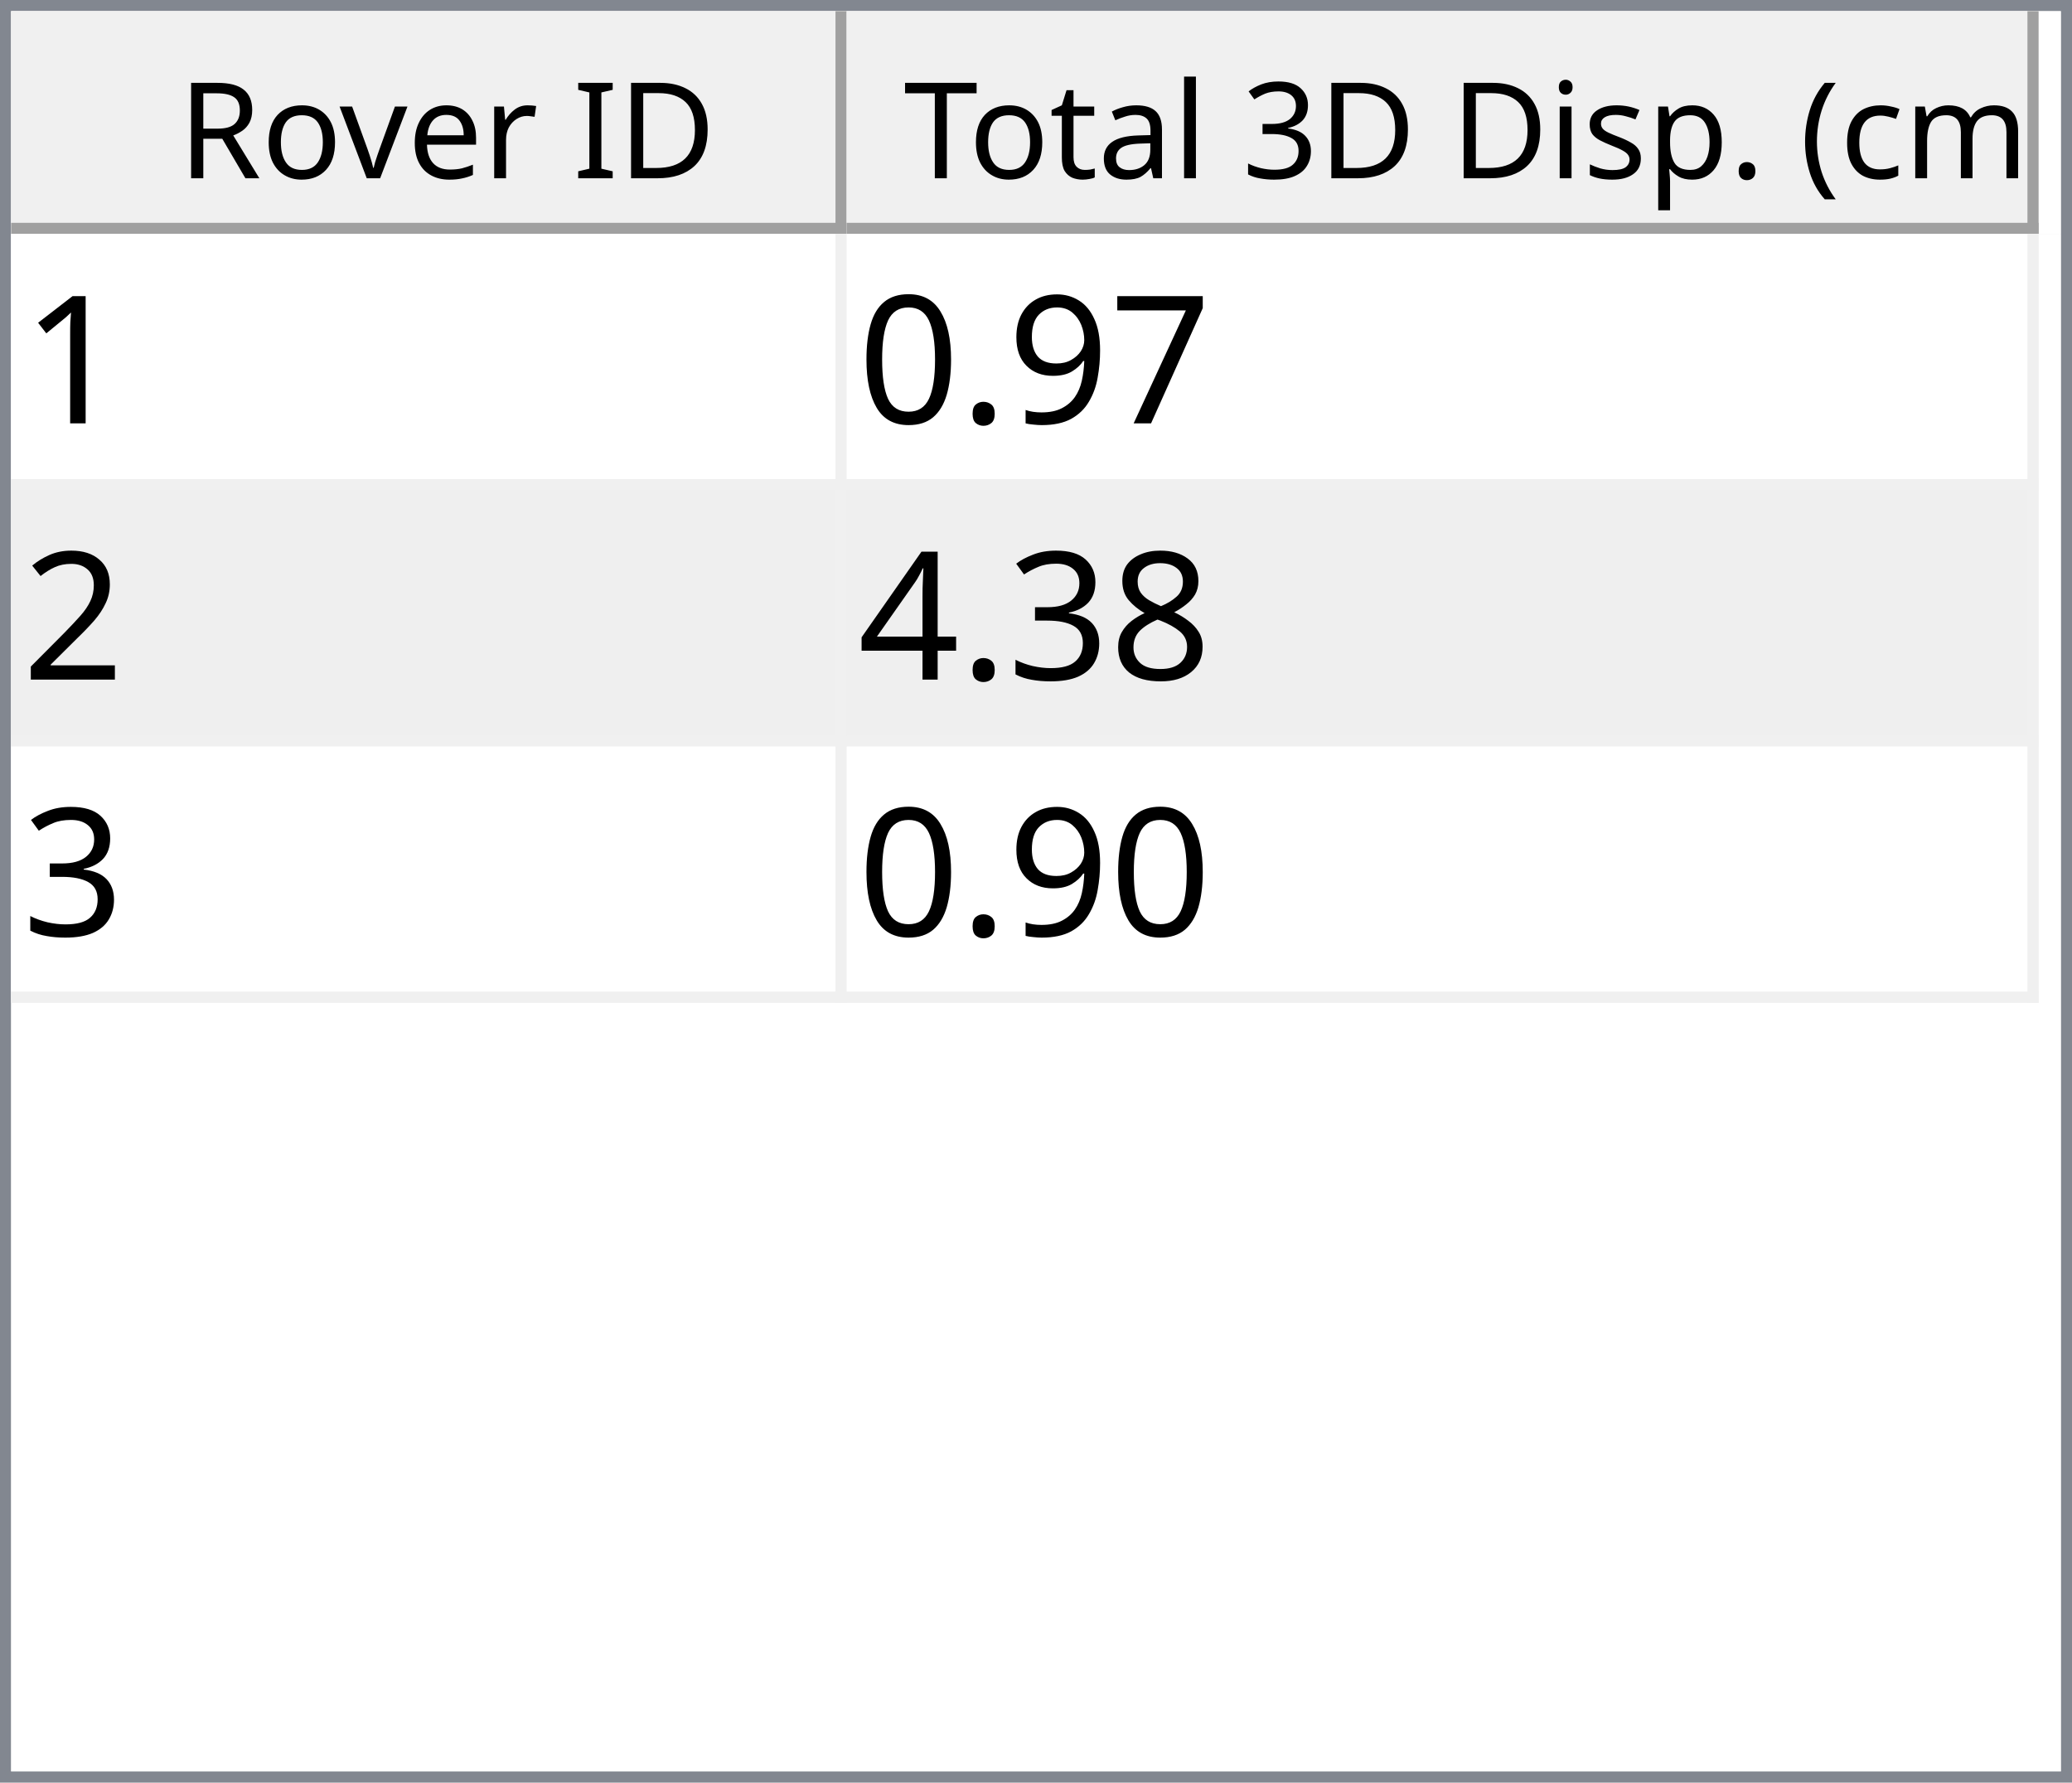
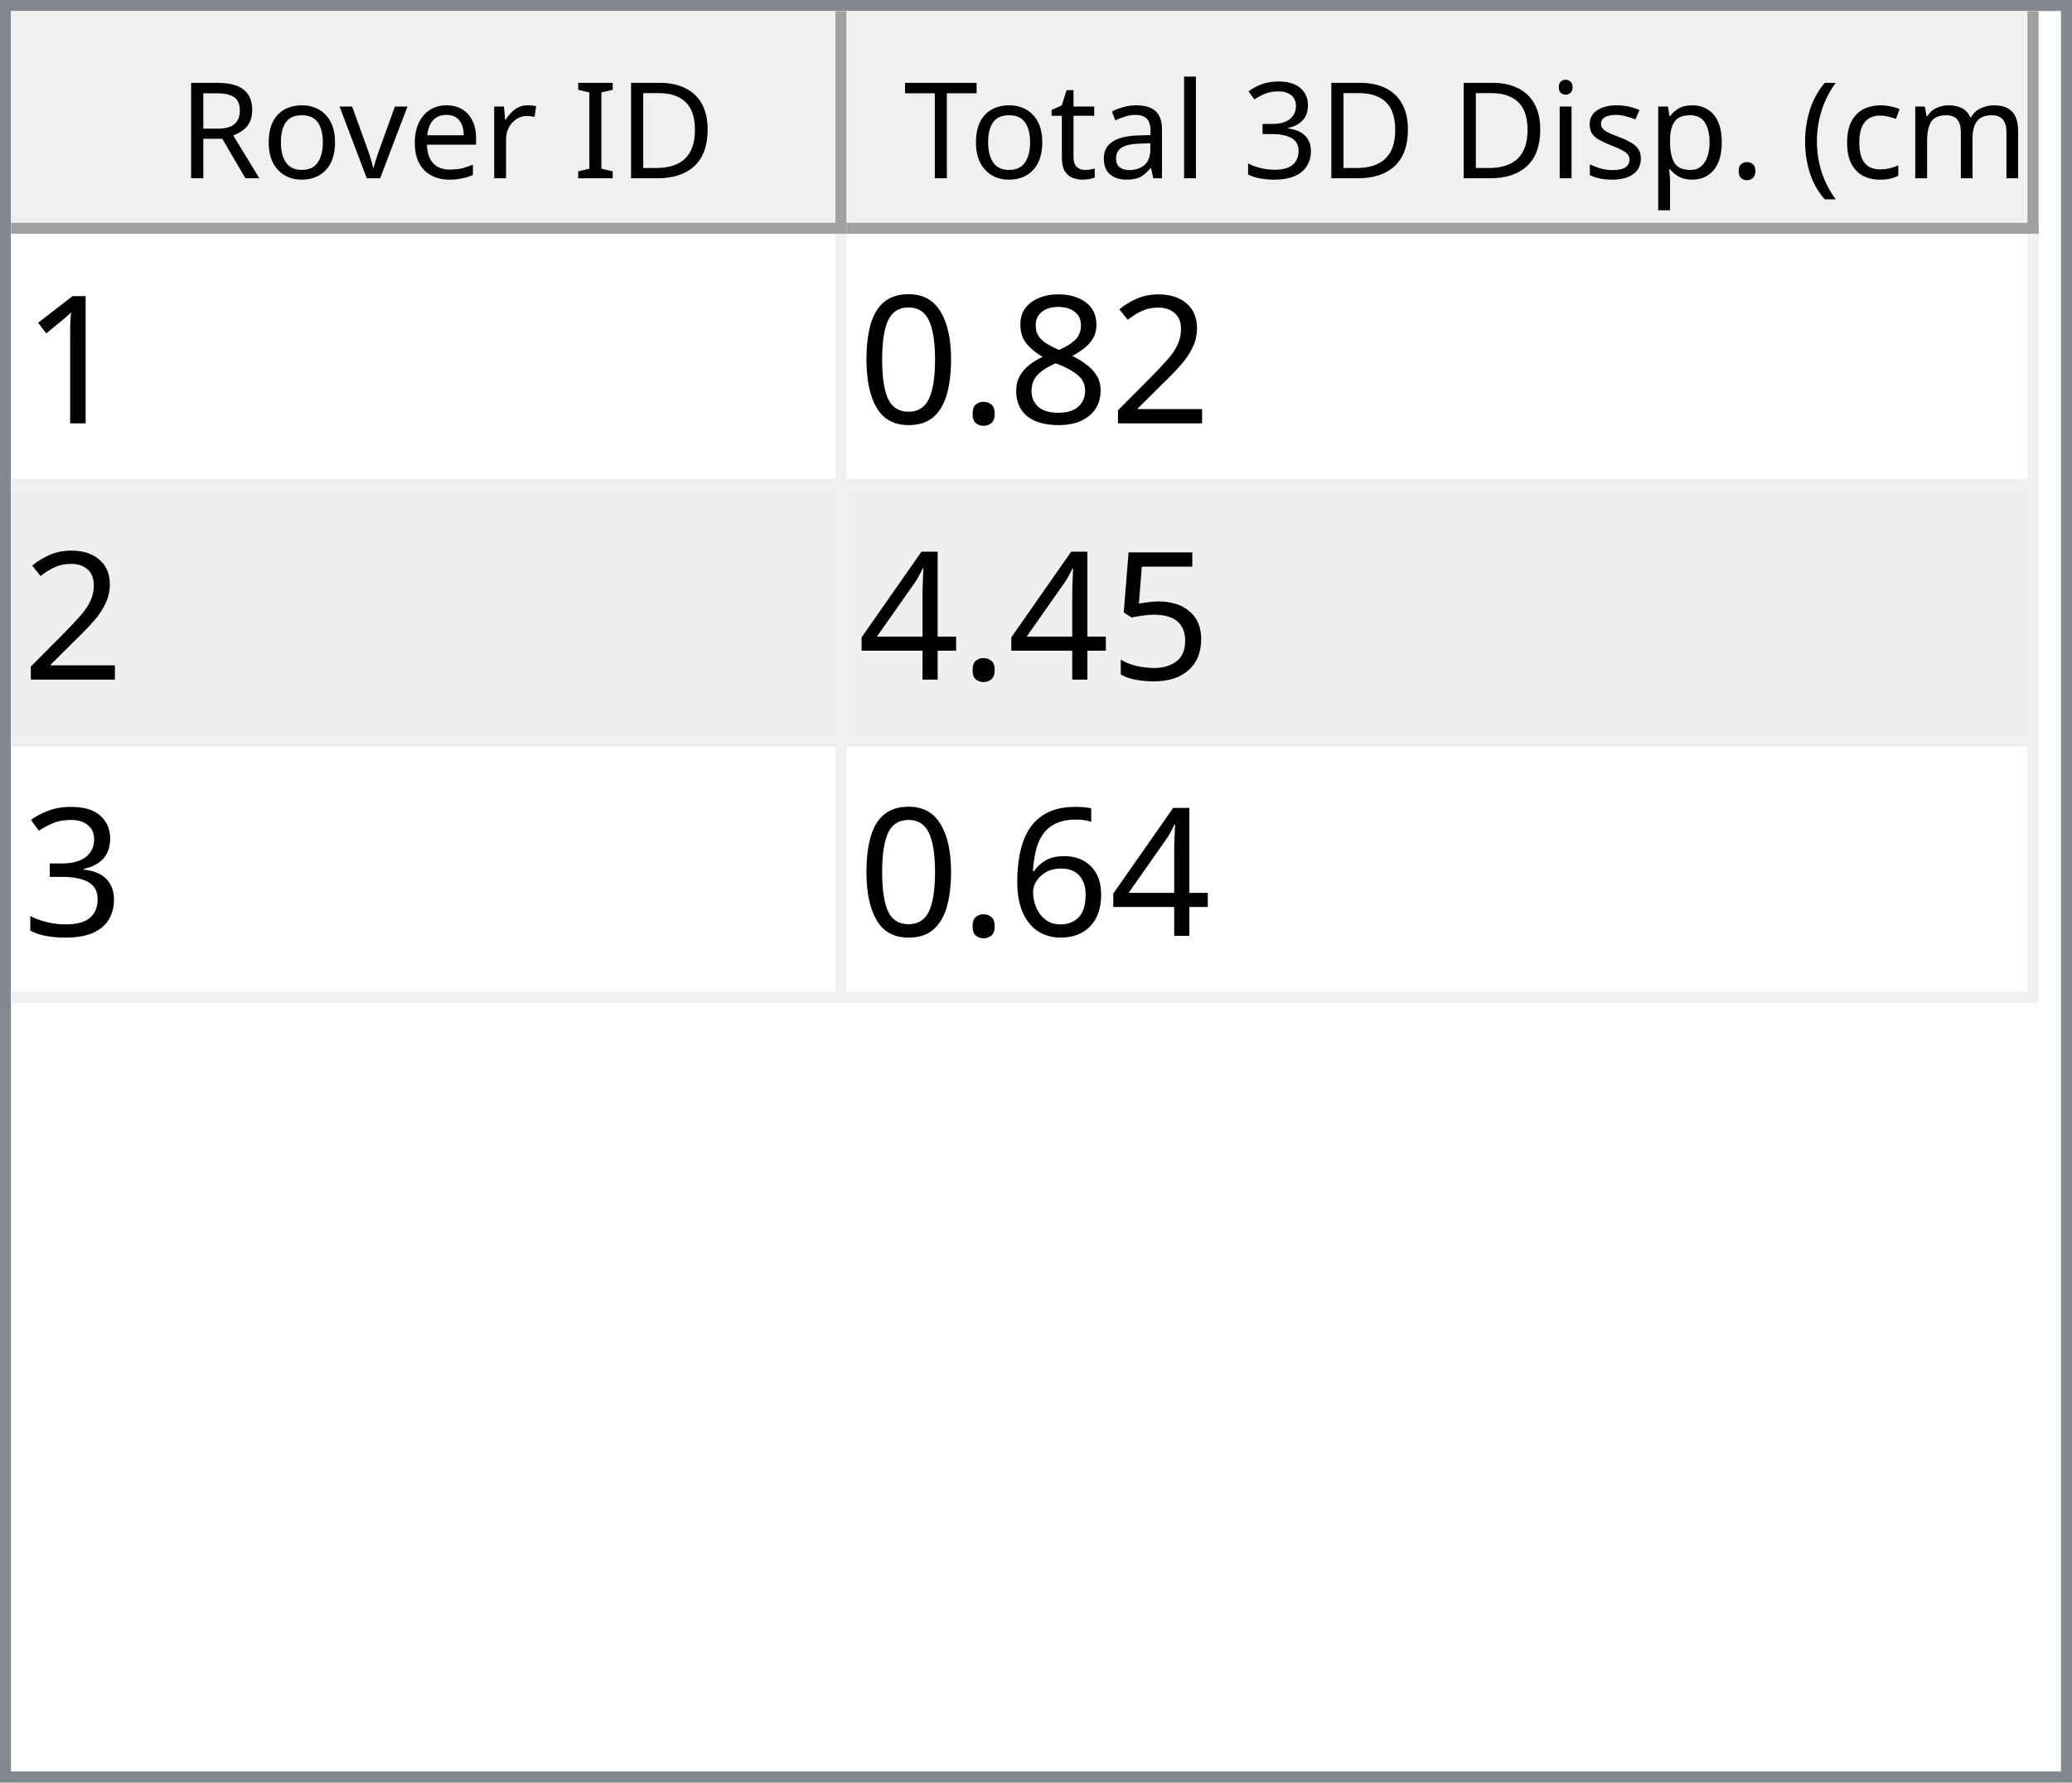
<svg xmlns="http://www.w3.org/2000/svg" style="fill-opacity:1; color-rendering:auto; color-interpolation:auto; text-rendering:auto; stroke:black; stroke-linecap:square; stroke-miterlimit:10; shape-rendering:auto; stroke-opacity:1; fill:black; stroke-dasharray:none; font-weight:normal; stroke-width:1; font-family:'Dialog'; font-style:normal; stroke-linejoin:miter; font-size:12px; stroke-dashoffset:0; image-rendering:auto;" width="186" height="160">
  <defs id="genericDefs" />
  <g>
    <defs id="defs1">
      <clipPath clipPathUnits="userSpaceOnUse" id="clipPath1">
        <path d="M0 0 L186 0 L186 160 L0 160 L0 0 Z" />
      </clipPath>
      <clipPath clipPathUnits="userSpaceOnUse" id="clipPath2">
        <path d="M0 0 L0 160 L186 160 L186 0 Z" />
      </clipPath>
      <clipPath clipPathUnits="userSpaceOnUse" id="clipPath3">
        <path d="M0 0 L0 20 L184 20 L184 0 Z" />
      </clipPath>
      <clipPath clipPathUnits="userSpaceOnUse" id="clipPath4">
        <path d="M0 0 L0 20 L75 20 L75 0 Z" />
      </clipPath>
      <clipPath clipPathUnits="userSpaceOnUse" id="clipPath5">
        <path d="M1 1 L1 19 L74 19 L74 1 Z" />
      </clipPath>
      <clipPath clipPathUnits="userSpaceOnUse" id="clipPath6">
        <path d="M0 0 L0 18 L73 18 L73 0 Z" />
      </clipPath>
      <clipPath clipPathUnits="userSpaceOnUse" id="clipPath7">
        <path d="M-0.5 -0.5 L-0.5 19.5 L74.5 19.5 L74.5 -0.5 Z" />
      </clipPath>
      <clipPath clipPathUnits="userSpaceOnUse" id="clipPath8">
        <path d="M0 0 L0 20 L107 20 L107 0 Z" />
      </clipPath>
      <clipPath clipPathUnits="userSpaceOnUse" id="clipPath9">
        <path d="M1 1 L1 19 L106 19 L106 1 Z" />
      </clipPath>
      <clipPath clipPathUnits="userSpaceOnUse" id="clipPath10">
        <path d="M0 0 L0 18 L105 18 L105 0 Z" />
      </clipPath>
      <clipPath clipPathUnits="userSpaceOnUse" id="clipPath11">
        <path d="M-0.5 -0.5 L-0.5 19.5 L106.5 19.5 L106.5 -0.5 Z" />
      </clipPath>
      <clipPath clipPathUnits="userSpaceOnUse" id="clipPath12">
        <path d="M0 0 L0 138 L184 138 L184 0 Z" />
      </clipPath>
      <clipPath clipPathUnits="userSpaceOnUse" id="clipPath13">
        <path d="M0 0 L0 69 L182 69 L182 0 Z" />
      </clipPath>
      <clipPath clipPathUnits="userSpaceOnUse" id="clipPath14">
        <path d="M-0.5 -0.5 L-0.5 68.5 L181.5 68.5 L181.5 -0.5 Z" />
      </clipPath>
      <clipPath clipPathUnits="userSpaceOnUse" id="clipPath15">
        <path d="M0 0 L0 22 L74 22 L74 0 Z" />
      </clipPath>
      <clipPath clipPathUnits="userSpaceOnUse" id="clipPath16">
        <path d="M0 0 L0 22 L106 22 L106 0 Z" />
      </clipPath>
      <font horiz-adv-x="64.551" id="font1">
        <font-face ascent="107.91" descent="25.098" units-per-em="100" style="font-style:normal; font-family:Segoe UI; font-weight:normal;" />
        <missing-glyph horiz-adv-x="64.551" d="M8.109 0 L8.109 68.266 L56.453 68.266 L56.453 0 L8.109 0 ZM15.328 7.234 L49.219 7.234 L49.219 61.031 L15.328 61.031 L15.328 7.234 Z" />
        <glyph unicode="D" horiz-adv-x="70.117" d="M9.188 0 L9.188 70.016 L28.516 70.016 Q65.531 70.016 65.531 35.891 Q65.531 19.672 55.25 9.836 Q44.969 0 27.734 0 L9.188 0 ZM17.391 62.594 L17.391 7.422 L27.828 7.422 Q41.609 7.422 49.273 14.797 Q56.938 22.172 56.938 35.688 Q56.938 62.594 28.328 62.594 L17.391 62.594 Z" />
        <glyph unicode="I" horiz-adv-x="26.611" d="M17.391 0 L9.188 0 L9.188 70.016 L17.391 70.016 L17.391 0 Z" />
        <glyph unicode=" " horiz-adv-x="27.393" d="" />
        <glyph unicode="r" horiz-adv-x="34.766" d="M34.188 41.891 Q32.078 43.5 28.125 43.5 Q23 43.5 19.555 38.672 Q16.109 33.844 16.109 25.484 L16.109 0 L8.109 0 L8.109 50 L16.109 50 L16.109 39.703 L16.312 39.703 Q18.016 44.969 21.531 47.922 Q25.047 50.875 29.391 50.875 Q32.516 50.875 34.188 50.203 L34.188 41.891 Z" />
        <glyph unicode="e" horiz-adv-x="52.295" d="M48.297 23 L12.984 23 Q13.188 14.656 17.484 10.109 Q21.781 5.562 29.297 5.562 Q37.75 5.562 44.828 11.141 L44.828 3.609 Q38.234 -1.172 27.391 -1.172 Q16.797 -1.172 10.742 5.641 Q4.688 12.453 4.688 24.812 Q4.688 36.469 11.305 43.82 Q17.922 51.172 27.734 51.172 Q37.547 51.172 42.922 44.828 Q48.297 38.484 48.297 27.203 L48.297 23 ZM40.094 29.781 Q40.047 36.719 36.75 40.578 Q33.453 44.438 27.594 44.438 Q21.922 44.438 17.969 40.383 Q14.016 36.328 13.094 29.781 L40.094 29.781 Z" />
        <glyph unicode="v" horiz-adv-x="47.9" d="M47.406 50 L27.484 0 L19.625 0 L0.688 50 L9.469 50 L22.172 13.672 Q23.578 9.672 23.922 6.688 L24.125 6.688 Q24.609 10.453 25.688 13.484 L38.969 50 L47.406 50 Z" />
        <glyph unicode="o" horiz-adv-x="58.594" d="M29 -1.172 Q17.922 -1.172 11.305 5.836 Q4.688 12.844 4.688 24.422 Q4.688 37.016 11.57 44.094 Q18.453 51.172 30.172 51.172 Q41.359 51.172 47.633 44.289 Q53.906 37.406 53.906 25.203 Q53.906 13.234 47.141 6.031 Q40.375 -1.172 29 -1.172 ZM29.594 44.438 Q21.875 44.438 17.383 39.188 Q12.891 33.938 12.891 24.703 Q12.891 15.828 17.43 10.695 Q21.969 5.562 29.594 5.562 Q37.359 5.562 41.531 10.594 Q45.703 15.625 45.703 24.906 Q45.703 34.281 41.531 39.359 Q37.359 44.438 29.594 44.438 Z" />
        <glyph unicode="R" horiz-adv-x="59.814" d="M59.375 0 L49.609 0 L37.891 19.625 Q36.281 22.359 34.766 24.289 Q33.25 26.219 31.664 27.438 Q30.078 28.656 28.25 29.219 Q26.422 29.781 24.125 29.781 L17.391 29.781 L17.391 0 L9.188 0 L9.188 70.016 L30.078 70.016 Q34.672 70.016 38.555 68.867 Q42.438 67.719 45.289 65.375 Q48.141 63.031 49.758 59.547 Q51.375 56.062 51.375 51.375 Q51.375 47.703 50.273 44.656 Q49.172 41.609 47.148 39.211 Q45.125 36.812 42.266 35.133 Q39.406 33.453 35.844 32.516 L35.844 32.328 Q37.594 31.547 38.891 30.547 Q40.188 29.547 41.359 28.18 Q42.531 26.812 43.68 25.078 Q44.828 23.344 46.234 21.047 L59.375 0 ZM17.391 62.594 L17.391 37.203 L28.516 37.203 Q31.594 37.203 34.203 38.133 Q36.812 39.062 38.719 40.797 Q40.625 42.531 41.703 45.047 Q42.781 47.562 42.781 50.688 Q42.781 56.297 39.141 59.445 Q35.5 62.594 28.609 62.594 L17.391 62.594 Z" />
        <glyph unicode=")" horiz-adv-x="30.176" d="M8.297 -15.922 L1.172 -15.922 Q16.406 2.344 16.406 26.812 Q16.406 51.469 1.078 70.016 L8.297 70.016 Q23.531 52.156 23.531 26.703 Q23.531 1.375 8.297 -15.922 Z" />
        <glyph unicode="m" horiz-adv-x="86.133" d="M79.109 0 L71.094 0 L71.094 28.719 Q71.094 37.016 68.531 40.727 Q65.969 44.438 59.906 44.438 Q54.781 44.438 51.195 39.75 Q47.609 35.062 47.609 28.516 L47.609 0 L39.594 0 L39.594 29.688 Q39.594 44.438 28.219 44.438 Q22.953 44.438 19.531 40.016 Q16.109 35.594 16.109 28.516 L16.109 0 L8.109 0 L8.109 50 L16.109 50 L16.109 42.094 L16.312 42.094 Q21.625 51.172 31.844 51.172 Q36.969 51.172 40.773 48.312 Q44.578 45.453 46 40.828 Q51.562 51.172 62.594 51.172 Q79.109 51.172 79.109 30.812 L79.109 0 Z" />
        <glyph unicode="c" horiz-adv-x="46.191" d="M42.188 2.297 Q36.422 -1.172 28.516 -1.172 Q17.828 -1.172 11.258 5.789 Q4.688 12.75 4.688 23.828 Q4.688 36.188 11.766 43.68 Q18.844 51.172 30.672 51.172 Q37.25 51.172 42.281 48.734 L42.281 40.531 Q36.719 44.438 30.375 44.438 Q22.703 44.438 17.797 38.945 Q12.891 33.453 12.891 24.516 Q12.891 15.719 17.508 10.641 Q22.125 5.562 29.891 5.562 Q36.422 5.562 42.188 9.906 L42.188 2.297 Z" />
        <glyph unicode="(" horiz-adv-x="30.176" d="M29.109 -15.922 L21.969 -15.922 Q6.844 1.375 6.844 26.703 Q6.844 52.156 21.969 70.016 L29.203 70.016 Q13.875 51.469 13.875 26.812 Q13.875 2.344 29.109 -15.922 Z" />
        <glyph unicode="." horiz-adv-x="21.68" d="M10.891 -1.078 Q8.641 -1.078 7.055 0.539 Q5.469 2.156 5.469 4.391 Q5.469 6.641 7.055 8.273 Q8.641 9.906 10.891 9.906 Q13.188 9.906 14.797 8.273 Q16.406 6.641 16.406 4.391 Q16.406 2.156 14.797 0.539 Q13.188 -1.078 10.891 -1.078 Z" />
        <glyph unicode="p" horiz-adv-x="58.789" d="M16.312 7.234 L16.109 7.234 L16.109 -23 L8.109 -23 L8.109 50 L16.109 50 L16.109 41.219 L16.312 41.219 Q22.219 51.172 33.594 51.172 Q43.266 51.172 48.688 44.461 Q54.109 37.75 54.109 26.469 Q54.109 13.922 48 6.375 Q41.891 -1.172 31.297 -1.172 Q21.578 -1.172 16.312 7.234 ZM16.109 27.391 L16.109 20.406 Q16.109 14.203 20.141 9.883 Q24.172 5.562 30.375 5.562 Q37.641 5.562 41.773 11.133 Q45.906 16.703 45.906 26.609 Q45.906 34.969 42.047 39.703 Q38.188 44.438 31.594 44.438 Q24.609 44.438 20.359 39.578 Q16.109 34.719 16.109 27.391 Z" />
        <glyph unicode="s" horiz-adv-x="42.432" d="M5.078 1.812 L5.078 10.406 Q11.625 5.562 19.484 5.562 Q30.031 5.562 30.031 12.594 Q30.031 14.594 29.125 15.992 Q28.219 17.391 26.68 18.461 Q25.141 19.531 23.07 20.383 Q21 21.234 18.609 22.172 Q15.281 23.484 12.766 24.828 Q10.25 26.172 8.57 27.859 Q6.891 29.547 6.031 31.695 Q5.172 33.844 5.172 36.719 Q5.172 40.234 6.789 42.945 Q8.406 45.656 11.086 47.484 Q13.766 49.312 17.211 50.242 Q20.656 51.172 24.312 51.172 Q30.812 51.172 35.938 48.922 L35.938 40.828 Q30.422 44.438 23.25 44.438 Q21 44.438 19.195 43.922 Q17.391 43.406 16.094 42.477 Q14.797 41.547 14.086 40.258 Q13.375 38.969 13.375 37.406 Q13.375 35.453 14.086 34.133 Q14.797 32.812 16.164 31.789 Q17.531 30.766 19.484 29.938 Q21.438 29.109 23.922 28.125 Q27.25 26.859 29.883 25.516 Q32.516 24.172 34.375 22.484 Q36.234 20.797 37.234 18.602 Q38.234 16.406 38.234 13.375 Q38.234 9.672 36.602 6.938 Q34.969 4.203 32.234 2.398 Q29.5 0.594 25.93 -0.289 Q22.359 -1.172 18.453 -1.172 Q10.75 -1.172 5.078 1.812 Z" />
        <glyph unicode="i" horiz-adv-x="24.219" d="M12.203 62.703 Q10.062 62.703 8.547 64.164 Q7.031 65.625 7.031 67.875 Q7.031 70.125 8.547 71.609 Q10.062 73.094 12.203 73.094 Q14.406 73.094 15.945 71.609 Q17.484 70.125 17.484 67.875 Q17.484 65.719 15.945 64.211 Q14.406 62.703 12.203 62.703 ZM16.109 0 L8.109 0 L8.109 50 L16.109 50 L16.109 0 Z" />
        <glyph unicode="3" horiz-adv-x="53.906" d="M46.531 19.828 Q46.531 15.094 44.75 11.211 Q42.969 7.328 39.719 4.57 Q36.469 1.812 31.93 0.297 Q27.391 -1.219 21.922 -1.219 Q11.922 -1.219 6 2.594 L6 11.188 Q13.094 5.609 22.219 5.609 Q25.875 5.609 28.828 6.539 Q31.781 7.469 33.906 9.227 Q36.031 10.984 37.18 13.477 Q38.328 15.969 38.328 19.094 Q38.328 32.812 18.797 32.812 L12.984 32.812 L12.984 39.594 L18.5 39.594 Q35.797 39.594 35.797 52.484 Q35.797 64.406 22.609 64.406 Q15.188 64.406 8.688 59.422 L8.688 67.188 Q15.375 71.188 24.609 71.188 Q29 71.188 32.57 69.969 Q36.141 68.75 38.68 66.555 Q41.219 64.359 42.609 61.281 Q44 58.203 44 54.5 Q44 40.672 30.031 36.719 L30.031 36.531 Q33.594 36.141 36.625 34.797 Q39.656 33.453 41.852 31.305 Q44.047 29.156 45.289 26.25 Q46.531 23.344 46.531 19.828 Z" />
        <glyph unicode="l" horiz-adv-x="24.219" d="M16.109 0 L8.109 0 L8.109 74.031 L16.109 74.031 L16.109 0 Z" />
        <glyph unicode="a" horiz-adv-x="50.879" d="M43.891 0 L35.891 0 L35.891 7.812 L35.688 7.812 Q30.469 -1.172 20.312 -1.172 Q12.844 -1.172 8.617 2.781 Q4.391 6.734 4.391 13.281 Q4.391 27.297 20.906 29.594 L35.891 31.688 Q35.891 44.438 25.594 44.438 Q16.547 44.438 9.281 38.281 L9.281 46.484 Q16.656 51.172 26.266 51.172 Q43.891 51.172 43.891 32.516 L43.891 0 ZM35.891 25.297 L23.828 23.641 Q18.266 22.859 15.43 20.875 Q12.594 18.891 12.594 13.875 Q12.594 10.203 15.211 7.883 Q17.828 5.562 22.172 5.562 Q28.125 5.562 32.008 9.742 Q35.891 13.922 35.891 20.312 L35.891 25.297 Z" />
        <glyph unicode="t" horiz-adv-x="33.887" d="M31.297 0.484 Q28.469 -1.078 23.828 -1.078 Q10.688 -1.078 10.688 13.578 L10.688 43.172 L2.094 43.172 L2.094 50 L10.688 50 L10.688 62.203 L18.703 64.797 L18.703 50 L31.297 50 L31.297 43.172 L18.703 43.172 L18.703 14.984 Q18.703 9.969 20.414 7.82 Q22.125 5.672 26.078 5.672 Q29.109 5.672 31.297 7.328 L31.297 0.484 Z" />
        <glyph unicode="T" horiz-adv-x="52.393" d="M50.594 62.594 L30.375 62.594 L30.375 0 L22.172 0 L22.172 62.594 L2 62.594 L2 70.016 L50.594 70.016 L50.594 62.594 Z" />
      </font>
      <font horiz-adv-x="75.0" id="font2">
        <font-face ascent="100.537" descent="21.973" units-per-em="100" style="font-style:normal; font-family:sans-serif; font-weight:normal;" />
        <missing-glyph horiz-adv-x="75.0" d="M12.5 0 L12.5 62.5 L62.5 62.5 L62.5 0 L12.5 0 ZM14.062 1.562 L60.938 1.562 L60.938 60.938 L14.062 60.938 L14.062 1.562 Z" />
        <glyph unicode="1" horiz-adv-x="55.615" d="M37.25 0 L28.469 0 L28.469 56 Q25.297 52.984 20.141 49.953 Q14.984 46.922 10.891 45.406 L10.891 53.906 Q18.266 57.375 23.781 62.305 Q29.297 67.234 31.594 71.875 L37.25 71.875 L37.25 0 Z" />
-         <glyph unicode="7" horiz-adv-x="55.615" d="M4.734 62.203 L4.734 70.656 L51.078 70.656 L51.078 63.812 Q44.234 56.547 37.523 44.484 Q30.812 32.422 27.156 19.672 Q24.516 10.688 23.781 0 L14.75 0 Q14.891 8.453 18.062 20.414 Q21.234 32.375 27.172 43.484 Q33.109 54.594 39.797 62.203 L4.734 62.203 Z" />
-         <glyph unicode="9" horiz-adv-x="55.615" d="M5.469 16.547 L13.922 17.328 Q14.984 11.375 18.016 8.688 Q21.047 6 25.781 6 Q29.828 6 32.883 7.859 Q35.938 9.719 37.891 12.82 Q39.844 15.922 41.164 21.195 Q42.484 26.469 42.484 31.938 Q42.484 32.516 42.438 33.688 Q39.797 29.5 35.234 26.883 Q30.672 24.266 25.344 24.266 Q16.453 24.266 10.305 30.711 Q4.156 37.156 4.156 47.703 Q4.156 58.594 10.578 65.234 Q17 71.875 26.656 71.875 Q33.641 71.875 39.43 68.117 Q45.219 64.359 48.219 57.398 Q51.219 50.438 51.219 37.25 Q51.219 23.531 48.242 15.406 Q45.266 7.281 39.383 3.031 Q33.5 -1.219 25.594 -1.219 Q17.188 -1.219 11.867 3.445 Q6.547 8.109 5.469 16.547 ZM41.453 48.141 Q41.453 55.719 37.43 60.156 Q33.406 64.594 27.734 64.594 Q21.875 64.594 17.531 59.812 Q13.188 55.031 13.188 47.406 Q13.188 40.578 17.312 36.305 Q21.438 32.031 27.484 32.031 Q33.594 32.031 37.523 36.305 Q41.453 40.578 41.453 48.141 Z" />
+         <glyph unicode="2" horiz-adv-x="55.615" d="M50.344 8.453 L50.344 0 L3.031 0 Q2.938 3.172 4.047 6.109 Q5.859 10.938 9.836 15.625 Q13.812 20.312 21.344 26.469 Q33.016 36.031 37.117 41.625 Q41.219 47.219 41.219 52.203 Q41.219 57.422 37.477 61.008 Q33.734 64.594 27.734 64.594 Q21.391 64.594 17.578 60.789 Q13.766 56.984 13.719 50.25 L4.688 51.172 Q5.609 61.281 11.664 66.578 Q17.719 71.875 27.938 71.875 Q38.234 71.875 44.242 66.164 Q50.25 60.453 50.25 52 Q50.25 47.703 48.492 43.555 Q46.734 39.406 42.656 34.812 Q38.578 30.219 29.109 22.219 Q21.188 15.578 18.945 13.211 Q16.703 10.844 15.234 8.453 L50.344 8.453 Z" />
+         <glyph unicode="8" horiz-adv-x="55.615" d="M17.672 38.812 Q12.203 40.828 9.57 44.539 Q6.938 48.25 6.938 53.422 Q6.938 61.234 12.555 66.555 Q18.172 71.875 27.484 71.875 Q36.859 71.875 42.578 66.43 Q48.297 60.984 48.297 53.172 Q48.297 48.188 45.68 44.508 Q43.062 40.828 37.75 38.812 Q44.344 36.672 47.781 31.883 Q51.219 27.094 51.219 20.453 Q51.219 11.281 44.727 5.031 Q38.234 -1.219 27.641 -1.219 Q17.047 -1.219 10.547 5.055 Q4.047 11.328 4.047 20.703 Q4.047 27.688 7.594 32.398 Q11.141 37.109 17.672 38.812 ZM15.922 53.719 Q15.922 48.641 19.195 45.414 Q22.469 42.188 27.688 42.188 Q32.766 42.188 36.016 45.383 Q39.266 48.578 39.266 53.219 Q39.266 58.062 35.914 61.359 Q32.562 64.656 27.594 64.656 Q22.562 64.656 19.242 61.43 Q15.922 58.203 15.922 53.719 ZM13.094 20.656 Q13.094 16.891 14.875 13.375 Q16.656 9.859 20.172 7.93 Q23.688 6 27.734 6 Q34.031 6 38.133 10.055 Q42.234 14.109 42.234 20.359 Q42.234 26.703 38.016 30.859 Q33.797 35.016 27.438 35.016 Q21.234 35.016 17.164 30.914 Q13.094 26.812 13.094 20.656 Z" />
        <glyph unicode="." horiz-adv-x="27.783" d="M9.078 0 L9.078 10.016 L19.094 10.016 L19.094 0 L9.078 0 Z" />
        <glyph unicode="0" horiz-adv-x="55.615" d="M4.156 35.297 Q4.156 48 6.766 55.742 Q9.375 63.484 14.523 67.68 Q19.672 71.875 27.484 71.875 Q33.25 71.875 37.594 69.555 Q41.938 67.234 44.773 62.867 Q47.609 58.5 49.219 52.227 Q50.828 45.953 50.828 35.297 Q50.828 22.703 48.242 14.969 Q45.656 7.234 40.508 3.008 Q35.359 -1.219 27.484 -1.219 Q17.141 -1.219 11.234 6.203 Q4.156 15.141 4.156 35.297 ZM13.188 35.297 Q13.188 17.672 17.312 11.836 Q21.438 6 27.484 6 Q33.547 6 37.672 11.859 Q41.797 17.719 41.797 35.297 Q41.797 52.984 37.672 58.789 Q33.547 64.594 27.391 64.594 Q21.344 64.594 17.719 59.469 Q13.188 52.938 13.188 35.297 Z" />
-         <glyph unicode="2" horiz-adv-x="55.615" d="M50.344 8.453 L50.344 0 L3.031 0 Q2.938 3.172 4.047 6.109 Q5.859 10.938 9.836 15.625 Q13.812 20.312 21.344 26.469 Q33.016 36.031 37.117 41.625 Q41.219 47.219 41.219 52.203 Q41.219 57.422 37.477 61.008 Q33.734 64.594 27.734 64.594 Q21.391 64.594 17.578 60.789 Q13.766 56.984 13.719 50.25 L4.688 51.172 Q5.609 61.281 11.664 66.578 Q17.719 71.875 27.938 71.875 Q38.234 71.875 44.242 66.164 Q50.25 60.453 50.25 52 Q50.25 47.703 48.492 43.555 Q46.734 39.406 42.656 34.812 Q38.578 30.219 29.109 22.219 Q21.188 15.578 18.945 13.211 Q16.703 10.844 15.234 8.453 L50.344 8.453 Z" />
-         <glyph unicode="8" horiz-adv-x="55.615" d="M17.672 38.812 Q12.203 40.828 9.57 44.539 Q6.938 48.25 6.938 53.422 Q6.938 61.234 12.555 66.555 Q18.172 71.875 27.484 71.875 Q36.859 71.875 42.578 66.43 Q48.297 60.984 48.297 53.172 Q48.297 48.188 45.68 44.508 Q43.062 40.828 37.75 38.812 Q44.344 36.672 47.781 31.883 Q51.219 27.094 51.219 20.453 Q51.219 11.281 44.727 5.031 Q38.234 -1.219 27.641 -1.219 Q17.047 -1.219 10.547 5.055 Q4.047 11.328 4.047 20.703 Q4.047 27.688 7.594 32.398 Q11.141 37.109 17.672 38.812 ZM15.922 53.719 Q15.922 48.641 19.195 45.414 Q22.469 42.188 27.688 42.188 Q32.766 42.188 36.016 45.383 Q39.266 48.578 39.266 53.219 Q39.266 58.062 35.914 61.359 Q32.562 64.656 27.594 64.656 Q22.562 64.656 19.242 61.43 Q15.922 58.203 15.922 53.719 ZM13.094 20.656 Q13.094 16.891 14.875 13.375 Q16.656 9.859 20.172 7.93 Q23.688 6 27.734 6 Q34.031 6 38.133 10.055 Q42.234 14.109 42.234 20.359 Q42.234 26.703 38.016 30.859 Q33.797 35.016 27.438 35.016 Q21.234 35.016 17.164 30.914 Q13.094 26.812 13.094 20.656 Z" />
+         <glyph unicode="5" horiz-adv-x="55.615" d="M4.156 18.75 L13.375 19.531 Q14.406 12.797 18.141 9.398 Q21.875 6 27.156 6 Q33.5 6 37.891 10.789 Q42.281 15.578 42.281 23.484 Q42.281 31 38.062 35.352 Q33.844 39.703 27 39.703 Q22.75 39.703 19.336 37.773 Q15.922 35.844 13.969 32.766 L5.719 33.844 L12.641 70.609 L48.25 70.609 L48.25 62.203 L19.672 62.203 L15.828 42.969 Q22.266 47.469 29.344 47.469 Q38.719 47.469 45.164 40.969 Q51.609 34.469 51.609 24.266 Q51.609 14.547 45.953 7.469 Q39.062 -1.219 27.156 -1.219 Q17.391 -1.219 11.211 4.25 Q5.031 9.719 4.156 18.75 Z" />
+         <glyph unicode="4" horiz-adv-x="55.615" d="M32.328 0 L32.328 17.141 L1.266 17.141 L1.266 25.203 L33.938 71.578 L41.109 71.578 L41.109 25.203 L50.781 25.203 L50.781 17.141 L41.109 17.141 L41.109 0 L32.328 0 ZM32.328 25.203 L32.328 57.469 L9.906 25.203 L32.328 25.203 Z" />
        <glyph unicode="3" horiz-adv-x="55.615" d="M4.203 18.891 L12.984 20.062 Q14.5 12.594 18.141 9.297 Q21.781 6 27 6 Q33.203 6 37.477 10.297 Q41.75 14.594 41.75 20.953 Q41.75 27 37.797 30.93 Q33.844 34.859 27.734 34.859 Q25.25 34.859 21.531 33.891 L22.516 41.609 Q23.391 41.5 23.922 41.5 Q29.547 41.5 34.039 44.43 Q38.531 47.359 38.531 53.469 Q38.531 58.297 35.258 61.477 Q31.984 64.656 26.812 64.656 Q21.688 64.656 18.266 61.43 Q14.844 58.203 13.875 51.766 L5.078 53.328 Q6.688 62.156 12.398 67.016 Q18.109 71.875 26.609 71.875 Q32.469 71.875 37.398 69.359 Q42.328 66.844 44.945 62.5 Q47.562 58.156 47.562 53.266 Q47.562 48.641 45.07 44.828 Q42.578 41.016 37.703 38.766 Q44.047 37.312 47.562 32.695 Q51.078 28.078 51.078 21.141 Q51.078 11.766 44.242 5.25 Q37.406 -1.266 26.953 -1.266 Q17.531 -1.266 11.305 4.352 Q5.078 9.969 4.203 18.891 Z" />
-         <glyph unicode="4" horiz-adv-x="55.615" d="M32.328 0 L32.328 17.141 L1.266 17.141 L1.266 25.203 L33.938 71.578 L41.109 71.578 L41.109 25.203 L50.781 25.203 L50.781 17.141 L41.109 17.141 L41.109 0 L32.328 0 ZM32.328 25.203 L32.328 57.469 L9.906 25.203 L32.328 25.203 Z" />
+         <glyph unicode="6" horiz-adv-x="55.615" d="M49.75 54.047 L41.016 53.375 Q39.844 58.547 37.703 60.891 Q34.125 64.656 28.906 64.656 Q24.703 64.656 21.531 62.312 Q17.391 59.281 14.992 53.469 Q12.594 47.656 12.5 36.922 Q15.672 41.75 20.266 44.094 Q24.859 46.438 29.891 46.438 Q38.672 46.438 44.852 39.969 Q51.031 33.5 51.031 23.25 Q51.031 16.5 48.125 10.719 Q45.219 4.938 40.141 1.859 Q35.062 -1.219 28.609 -1.219 Q17.625 -1.219 10.695 6.859 Q3.766 14.938 3.766 33.5 Q3.766 54.25 11.422 63.672 Q18.109 71.875 29.438 71.875 Q37.891 71.875 43.289 67.141 Q48.688 62.406 49.75 54.047 ZM13.875 23.188 Q13.875 18.656 15.797 14.508 Q17.719 10.359 21.188 8.18 Q24.656 6 28.469 6 Q34.031 6 38.039 10.492 Q42.047 14.984 42.047 22.703 Q42.047 30.125 38.086 34.398 Q34.125 38.672 28.125 38.672 Q22.172 38.672 18.023 34.398 Q13.875 30.125 13.875 23.188 Z" />
      </font>
    </defs>
    <g style="fill:white; stroke:white;">
      <rect x="0" y="0" width="186" style="clip-path:url(#clipPath1); stroke:none;" height="160" />
    </g>
    <g style="fill:white; text-rendering:optimizeSpeed; color-rendering:optimizeSpeed; image-rendering:optimizeSpeed; shape-rendering:crispEdges; stroke:white; color-interpolation:sRGB;">
      <rect x="0" width="186" height="160" y="0" style="stroke:none;" />
      <path style="stroke:none;" d="M0 160 L186 160 L186 0 L0 0 Z" />
    </g>
    <g style="fill:rgb(240,240,240); font-family:'Segoe UI'; stroke:rgb(240,240,240);">
      <rect x="0" y="0" width="186" style="clip-path:url(#clipPath2); stroke:none;" height="160" />
    </g>
    <g style="fill:rgb(130,135,144); font-family:'Segoe UI'; stroke:rgb(130,135,144);">
      <path d="M0 0 L186 0 L186 160 L0 160 L0 0 ZM1 1 L185 1 L185 159 L1 159 L1 1 Z" style="fill-rule:evenodd; clip-path:url(#clipPath2); stroke:none;" />
    </g>
    <g style="fill:white; font-family:'Segoe UI'; stroke:white;" transform="translate(1,1)">
      <rect x="0" y="0" width="184" style="clip-path:url(#clipPath3); stroke:none;" height="20" />
    </g>
    <g style="fill:rgb(240,240,240); font-family:'Segoe UI'; stroke:rgb(240,240,240);" transform="translate(1,1)">
      <rect x="0" y="0" width="75" style="clip-path:url(#clipPath4); stroke:none;" height="20" />
    </g>
    <g style="font-family:'Segoe UI';" transform="translate(2,2)">
      <text x="14" xml:space="preserve" y="14" style="clip-path:url(#clipPath6); stroke:none;">Rover ID</text>
    </g>
    <g style="fill:rgb(160,160,160); font-family:'Segoe UI'; stroke:rgb(160,160,160); stroke-linejoin:bevel;" transform="translate(1.5,1.5)">
      <line x1="74" x2="74" y1="0" style="fill:none; clip-path:url(#clipPath7);" y2="19" />
    </g>
    <g style="fill:rgb(160,160,160); font-family:'Segoe UI'; stroke:rgb(160,160,160); stroke-linejoin:bevel;" transform="matrix(1,0,0,1,1,1) translate(0.5,0.5)">
      <line x1="0" x2="74" y1="19" style="fill:none; clip-path:url(#clipPath7);" y2="19" />
    </g>
    <g style="fill:rgb(240,240,240); font-family:'Segoe UI'; stroke:rgb(240,240,240);" transform="translate(76,1)">
      <rect x="0" y="0" width="107" style="clip-path:url(#clipPath8); stroke:none;" height="20" />
    </g>
    <g style="font-family:'Segoe UI';" transform="translate(77,2)">
      <text x="1" xml:space="preserve" y="14" style="clip-path:url(#clipPath10); stroke:none;"> Total 3D Disp. (cm)</text>
    </g>
    <g style="fill:rgb(160,160,160); font-family:'Segoe UI'; stroke:rgb(160,160,160); stroke-linejoin:bevel;" transform="translate(76.5,1.5)">
      <line x1="106" x2="106" y1="0" style="fill:none; clip-path:url(#clipPath11);" y2="19" />
    </g>
    <g style="fill:rgb(160,160,160); font-family:'Segoe UI'; stroke:rgb(160,160,160); stroke-linejoin:bevel;" transform="matrix(1,0,0,1,76,1) translate(0.5,0.5)">
      <line x1="0" x2="106" y1="19" style="fill:none; clip-path:url(#clipPath11);" y2="19" />
    </g>
    <g style="fill:white; font-family:'Segoe UI'; stroke:white;" transform="translate(1,21)">
      <rect x="0" y="0" width="184" style="clip-path:url(#clipPath12); stroke:none;" height="138" />
    </g>
    <g style="fill:rgb(240,240,240); font-size:16px; font-family:sans-serif; stroke:rgb(240,240,240);" transform="translate(1,21)">
      <rect x="0" y="0" width="182" style="clip-path:url(#clipPath13); stroke:none;" height="69" />
      <line transform="translate(0.5,0.5)" x1="0" x2="181" y1="22" style="clip-path:url(#clipPath14); fill:none; stroke-linejoin:bevel;" y2="22" />
    </g>
    <g transform="matrix(1,0,0,1,1,21) translate(0.5,0.5)" style="fill:rgb(240,240,240); font-size:16px; font-family:sans-serif; stroke:rgb(240,240,240); stroke-linejoin:bevel;">
      <line x1="0" x2="181" y1="45" style="fill:none; clip-path:url(#clipPath14);" y2="45" />
    </g>
    <g transform="matrix(1,0,0,1,1,21) translate(0.5,0.5)" style="fill:rgb(240,240,240); font-size:16px; font-family:sans-serif; stroke:rgb(240,240,240); stroke-linejoin:bevel;">
      <line x1="0" x2="181" y1="68" style="fill:none; clip-path:url(#clipPath14);" y2="68" />
    </g>
    <g transform="matrix(1,0,0,1,1,21) translate(0.5,0.5)" style="fill:rgb(240,240,240); font-size:16px; font-family:sans-serif; stroke:rgb(240,240,240); stroke-linejoin:bevel;">
      <line x1="74" x2="74" y1="0" style="fill:none; clip-path:url(#clipPath14);" y2="68" />
    </g>
    <g transform="matrix(1,0,0,1,1,21) translate(0.5,0.5)" style="fill:rgb(240,240,240); font-size:16px; font-family:sans-serif; stroke:rgb(240,240,240); stroke-linejoin:bevel;">
      <line x1="181" x2="181" y1="0" style="fill:none; clip-path:url(#clipPath14);" y2="68" />
    </g>
    <g style="fill:white; font-size:16px; font-family:sans-serif; stroke:white;" transform="matrix(1,0,0,1,1,21)">
      <rect x="0" y="0" width="74" style="clip-path:url(#clipPath15); stroke:none;" height="22" />
      <text x="1" y="17" style="fill:black; clip-path:url(#clipPath15); stroke:none;" xml:space="preserve">1</text>
    </g>
    <g style="fill:white; font-size:16px; font-family:sans-serif; stroke:white;" transform="matrix(1,0,0,1,1,21) translate(75,0)">
      <rect x="0" y="0" width="106" style="clip-path:url(#clipPath16); stroke:none;" height="22" />
-       <text x="1" y="17" style="fill:black; clip-path:url(#clipPath16); stroke:none;" xml:space="preserve">0.97</text>
+       <text x="1" y="17" style="fill:black; clip-path:url(#clipPath16); stroke:none;" xml:space="preserve">0.82</text>
    </g>
    <g style="fill:rgb(239,239,239); font-size:16px; font-family:sans-serif; stroke:rgb(239,239,239);" transform="matrix(1,0,0,1,1,21) translate(0,23)">
      <rect x="0" y="0" width="74" style="clip-path:url(#clipPath15); stroke:none;" height="22" />
      <text x="1" y="17" style="fill:black; clip-path:url(#clipPath15); stroke:none;" xml:space="preserve">2</text>
    </g>
    <g style="fill:rgb(239,239,239); font-size:16px; font-family:sans-serif; stroke:rgb(239,239,239);" transform="matrix(1,0,0,1,1,21) translate(75,23)">
      <rect x="0" y="0" width="106" style="clip-path:url(#clipPath16); stroke:none;" height="22" />
-       <text x="1" y="17" style="fill:black; clip-path:url(#clipPath16); stroke:none;" xml:space="preserve">4.38</text>
+       <text x="1" y="17" style="fill:black; clip-path:url(#clipPath16); stroke:none;" xml:space="preserve">4.45</text>
    </g>
    <g style="fill:white; font-size:16px; font-family:sans-serif; stroke:white;" transform="matrix(1,0,0,1,1,21) translate(0,46)">
      <rect x="0" y="0" width="74" style="clip-path:url(#clipPath15); stroke:none;" height="22" />
      <text x="1" y="17" style="fill:black; clip-path:url(#clipPath15); stroke:none;" xml:space="preserve">3</text>
    </g>
    <g style="fill:white; font-size:16px; font-family:sans-serif; stroke:white;" transform="matrix(1,0,0,1,1,21) translate(75,46)">
      <rect x="0" y="0" width="106" style="clip-path:url(#clipPath16); stroke:none;" height="22" />
-       <text x="1" y="17" style="fill:black; clip-path:url(#clipPath16); stroke:none;" xml:space="preserve">0.90</text>
+       <text x="1" y="17" style="fill:black; clip-path:url(#clipPath16); stroke:none;" xml:space="preserve">0.64</text>
    </g>
  </g>
</svg>
